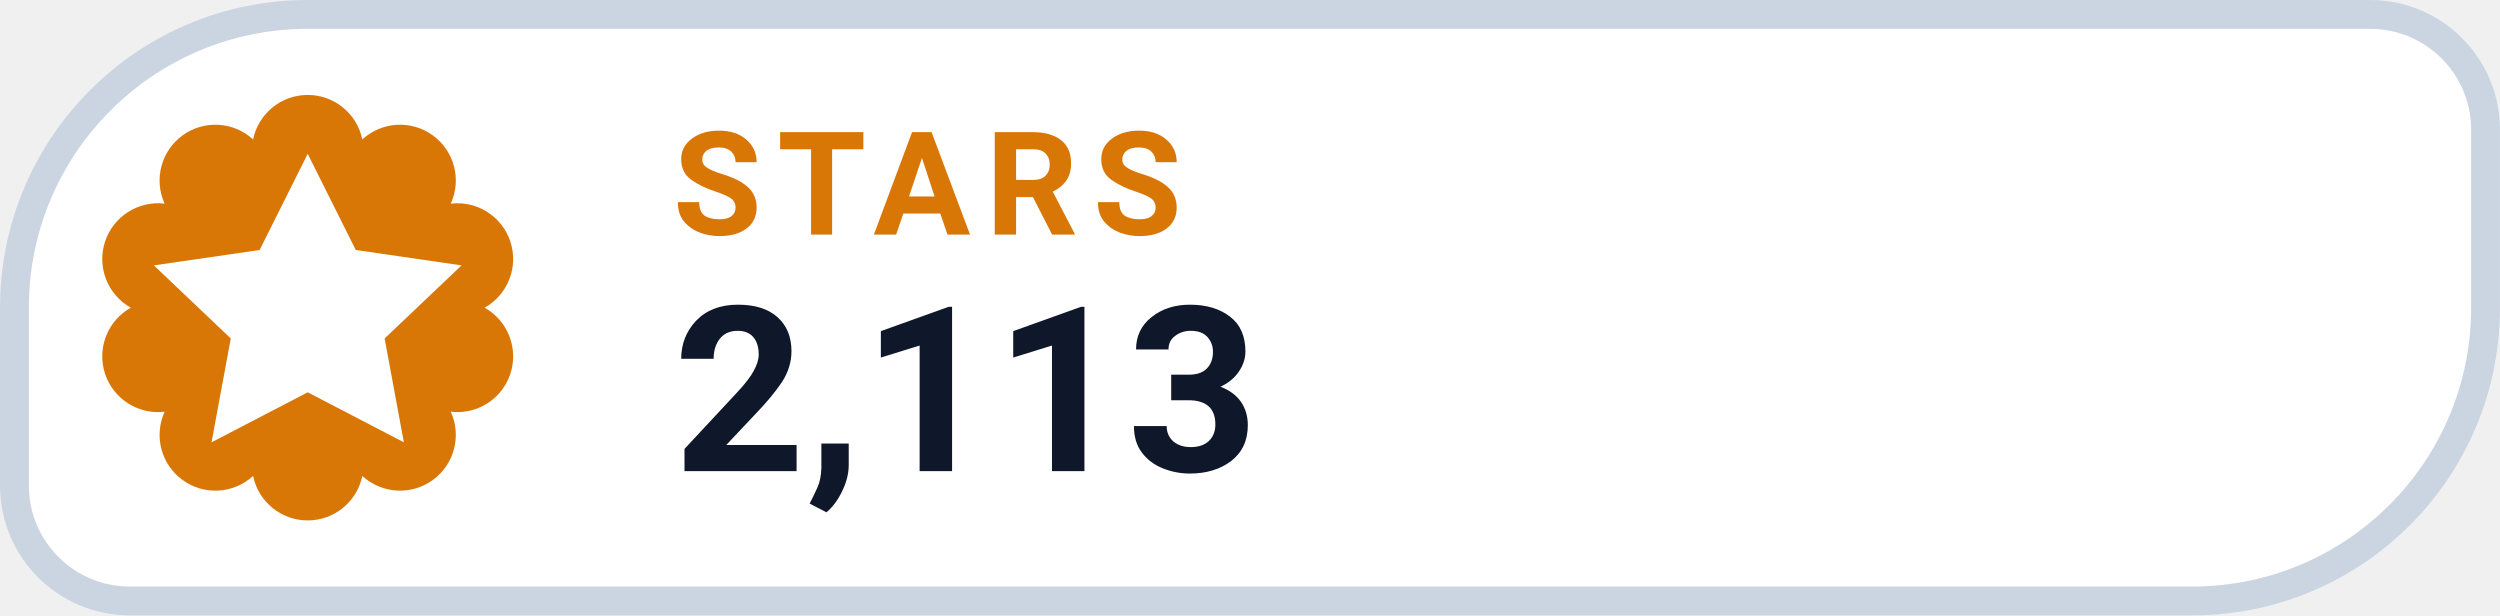
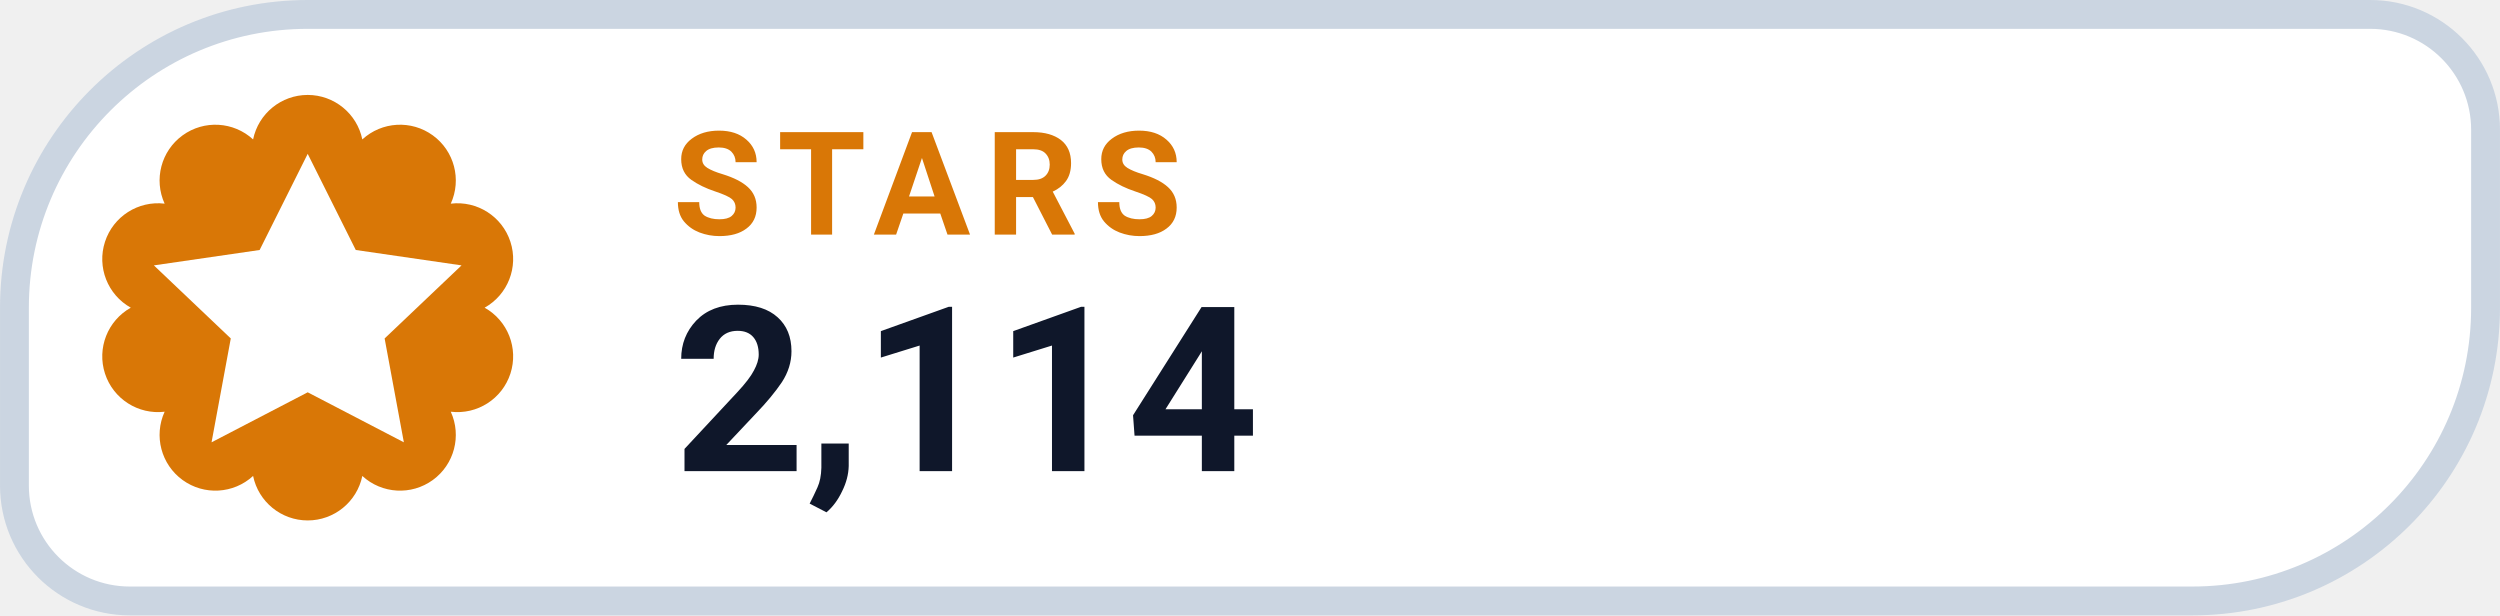
- <svg xmlns="http://www.w3.org/2000/svg" width="126" height="31.015" viewBox="0 0 130 32" role="img" aria-label="STARS 2,113">
+ <svg xmlns="http://www.w3.org/2000/svg" width="126" height="31.015" viewBox="0 0 130 32" role="img" aria-label="STARS 2,114">
  <path d="M 16.00 0.75 H 123.25 A 6.00 6.00 0 0 1 129.25 6.75 V 16.00 A 15.25 15.25 0 0 1 114.00 31.25 H 6.75 A 6.00 6.00 0 0 1 0.75 25.25 V 16.00 A 15.25 15.25 0 0 1 16.00 0.75 Z" fill="#FFFFFF" stroke="#CBD5E1" stroke-width="1.5" />
  <path d="M 13.16 7.25 A 2.90 2.90 0 0 1 18.84 7.25 A 2.90 2.90 0 0 1 23.44 10.59 A 2.90 2.90 0 0 1 25.20 16.00 A 2.90 2.90 0 0 1 23.44 21.41 A 2.90 2.90 0 0 1 18.84 24.75 A 2.90 2.90 0 0 1 13.16 24.75 A 2.90 2.90 0 0 1 8.56 21.41 A 2.90 2.90 0 0 1 6.80 16.00 A 2.90 2.90 0 0 1 8.56 10.59 A 2.90 2.90 0 0 1 13.16 7.25 Z" fill="#D97706" />
  <g transform="translate(16 16)" style="color:#FFFFFF;">
    <path d="M0 -8 l2.5 5 5.5 .8 -4 3.8 1 5.4 -5 -2.6 -5 2.6 1 -5.4 -4 -3.8 5.5 -.8 Z" fill="currentColor" />
  </g>
  <text x="35" y="12.2" fill="#D97706" font-family="-apple-system,BlinkMacSystemFont,'Segoe UI',Roboto,Helvetica,Arial,sans-serif" font-size="7.5" font-weight="700" letter-spacing=".8">STARS</text>
-   <text x="35" y="24.5" fill="#0F172A" font-family="-apple-system,BlinkMacSystemFont,'Segoe UI',Roboto,Helvetica,Arial,sans-serif" font-size="12" font-weight="750">2,113</text>
+   <text x="35" y="24.5" fill="#0F172A" font-family="-apple-system,BlinkMacSystemFont,'Segoe UI',Roboto,Helvetica,Arial,sans-serif" font-size="12" font-weight="750">2,114</text>
</svg>
